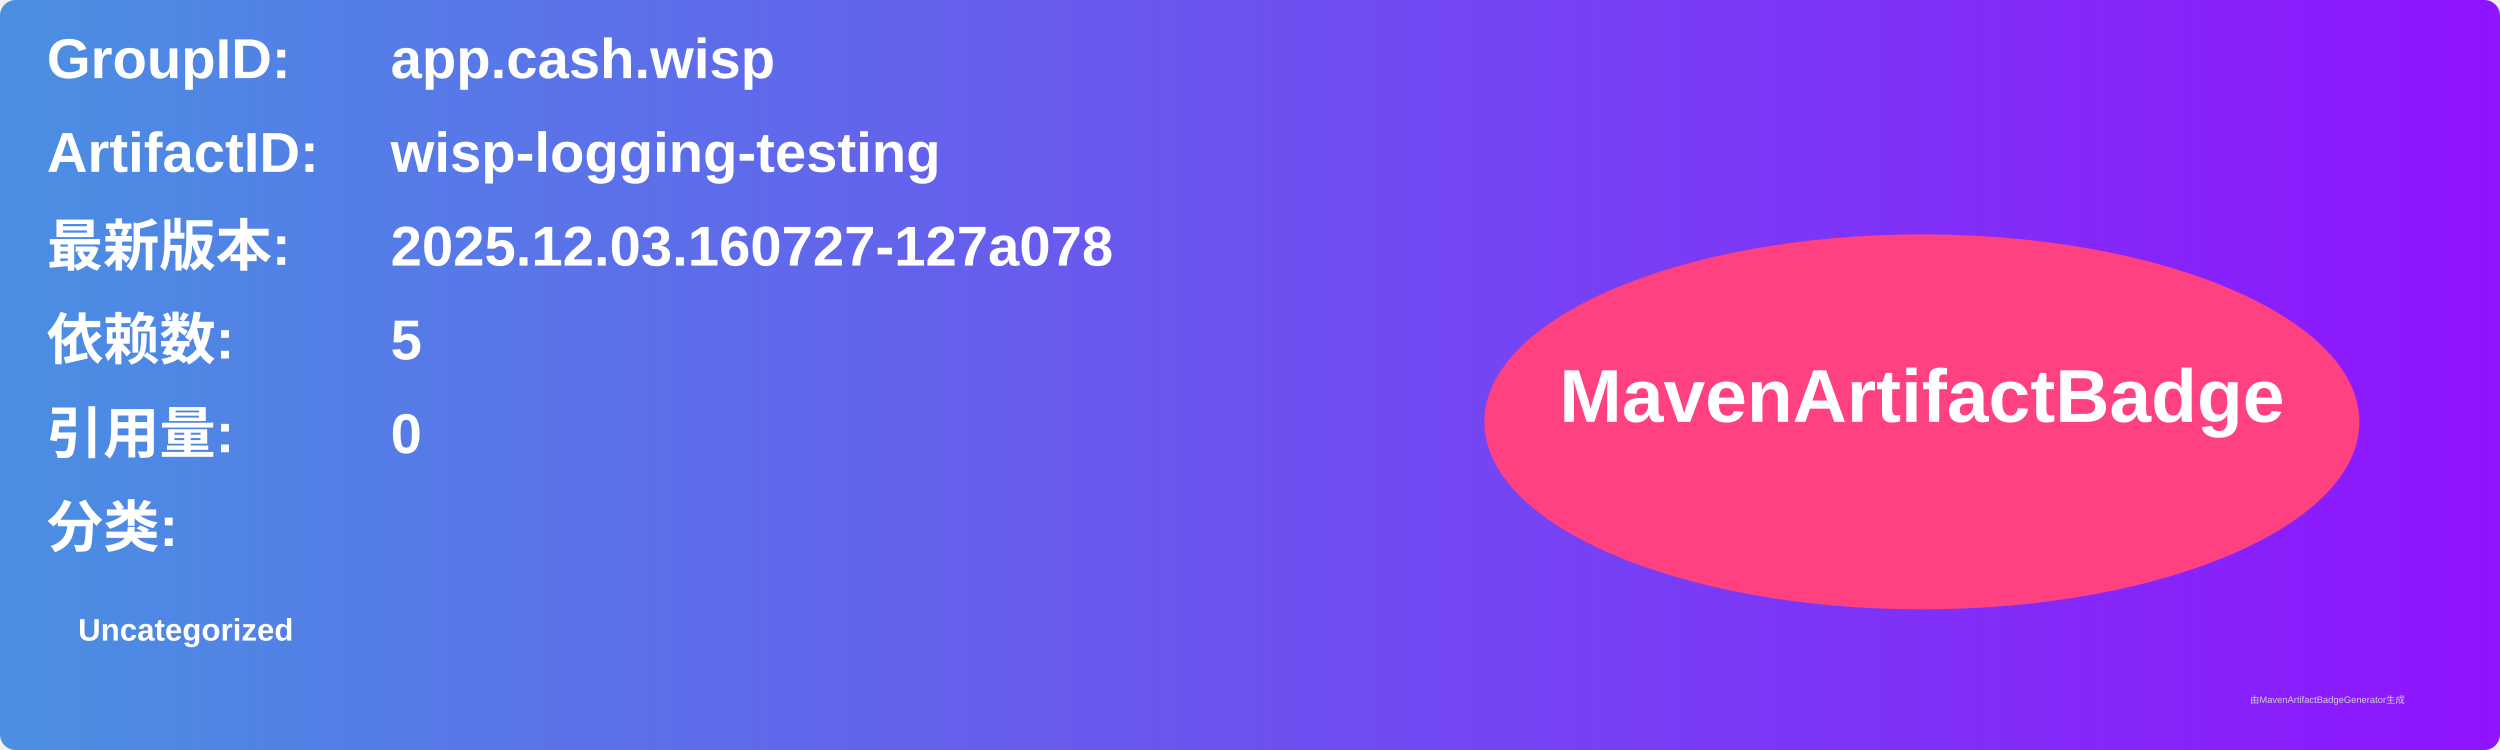
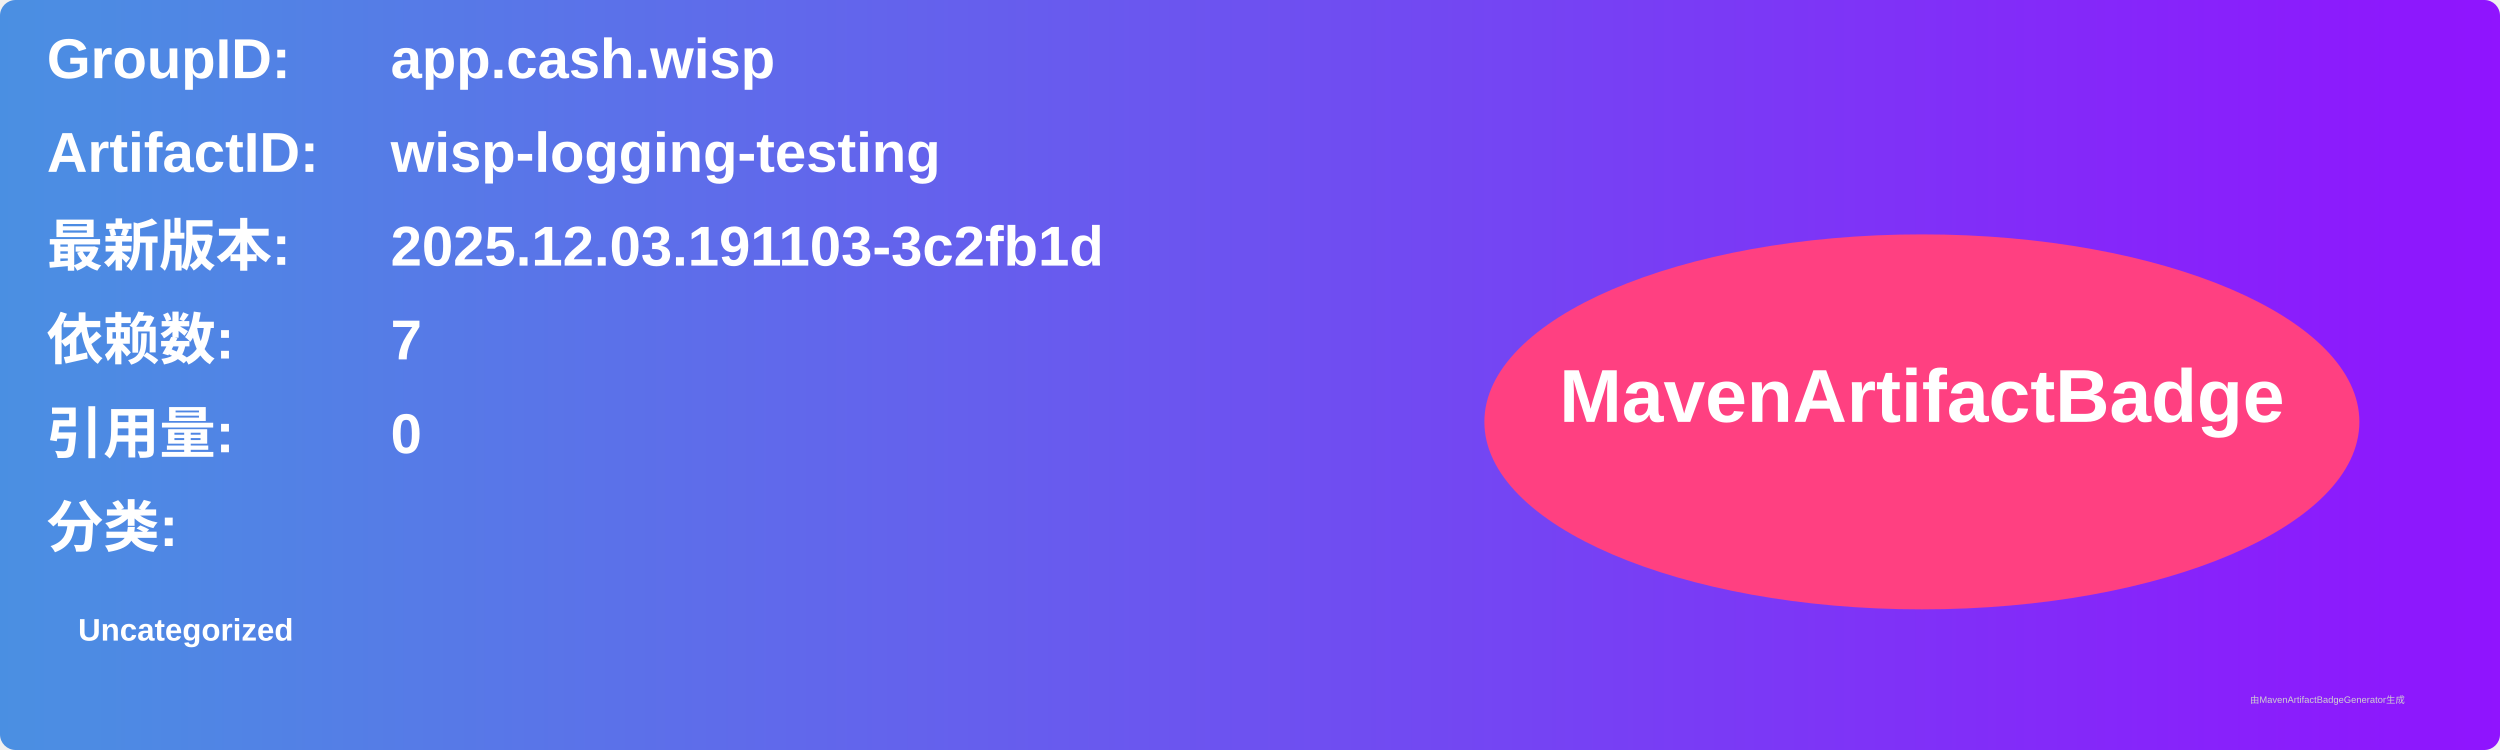
<svg xmlns="http://www.w3.org/2000/svg" width="800" height="240" viewBox="0 0 800 240">
  <linearGradient id="grad" x1="0%" y1="0%" x2="100%" y2="0%">
    <stop offset="0%" stop-color="#4a90e2" />
    <stop offset="100%" stop-color="#9013fe" />
  </linearGradient>
  <rect width="100%" height="100%" rx="5" ry="5" fill="url(#grad)" />
  <g transform="translate(15, 15)">
    <text x="0" y="10" font-family="Arial" font-size="18" fill="white" font-weight="bold" width="260">GroupID:</text>
    <text x="110" y="10" font-family="Arial" font-size="18" fill="white" font-weight="bold" width="460">app.cash.wisp</text>
    <text x="0" y="40" font-family="Arial" font-size="18" fill="white" font-weight="bold" width="260">ArtifactID:</text>
    <text x="110" y="40" font-family="Arial" font-size="18" fill="white" font-weight="bold" width="460">wisp-logging-testing</text>
    <text x="0" y="70" font-family="Arial" font-size="18" fill="white" font-weight="bold">最新版本:</text>
    <text x="110" y="70" font-family="Arial" font-size="18" fill="white" font-weight="bold">
-       <tspan font-weight="bold">2025.12.03.160727-127a078</tspan>
+       <tspan font-weight="bold">2025.12.03.191103-3c2fb1d</tspan>
    </text>
    <text x="0" y="100" font-family="Arial" font-size="18" fill="white" font-weight="bold">依赖数: </text>
    <text x="110" y="100" font-family="Arial" font-size="18" fill="white">
-       <tspan font-weight="bold">5</tspan>
+       <tspan font-weight="bold">7</tspan>
    </text>
    <text x="0" y="130" font-family="Arial" font-size="18" fill="white" font-weight="bold">引用量: </text>
    <text x="110" y="130" font-family="Arial" font-size="18" fill="white">
      <tspan font-weight="bold">0</tspan>
    </text>
    <text x="0" y="160" font-family="Arial" font-size="18" fill="white" font-weight="bold">分类:</text>
    <text x="10" y="190" font-family="Arial" font-size="10" fill="white">
      <tspan font-weight="bold">Uncategorized</tspan>
    </text>
    <ellipse cx="600" cy="120" rx="140" ry="60" fill="#ff4081" />
    <text x="600" y="120" text-anchor="middle" font-family="Arial" font-size="24" fill="white" font-weight="bold">MavenArtifactBadge</text>
  </g>
  <text x="720" y="225" font-family="Arial" font-size="3" fill="#d0d0d0">由MavenArtifactBadgeGenerator生成</text>
</svg>
